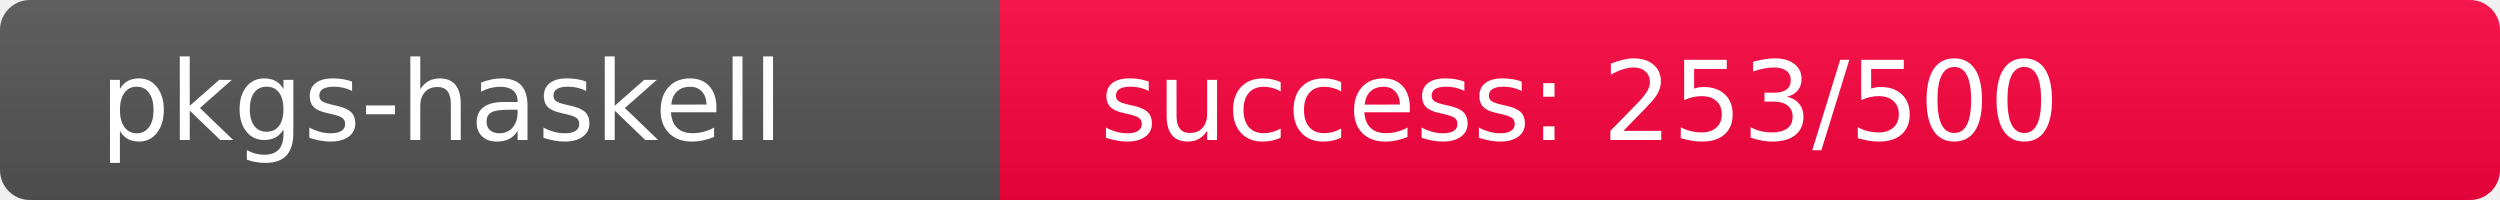
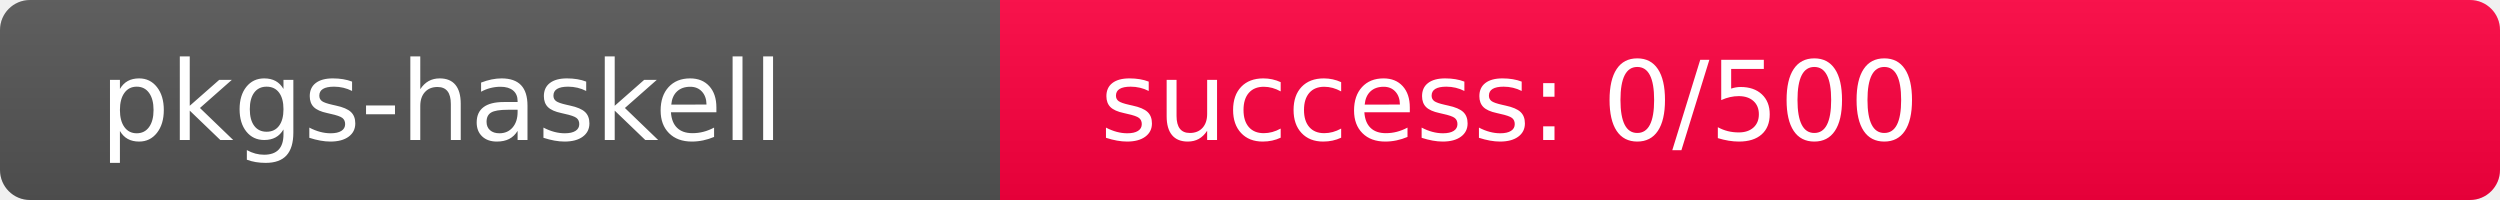
<svg xmlns="http://www.w3.org/2000/svg" width="250" height="20" role="img">
  <linearGradient id="s" x2="0" y2="100%">
    <stop offset="0" stop-color="#bbb" stop-opacity=".1" />
    <stop offset="1" stop-opacity=".1" />
  </linearGradient>
  <clipPath id="r">
    <rect width="250" height="20" rx="3" fill="#fff" />
  </clipPath>
  <g clip-path="url(#r)">
    <rect width="100" height="20" fill="#555" />
-     <rect x="100" width="150" height="20" fill="rgb(252,4,64)" />
+     <rect x="100" width="150" height="20" fill="rgb(512,-256,64)" />
    <rect width="250" height="20" fill="url(#s)" />
  </g>
  <g fill="#fff" text-anchor="start" font-family="Verdana,Geneva,DejaVu Sans,sans-serif" text-rendering="geometricPrecision" font-size="110">
    <text x="100" y="140" transform="scale(.1)" fill="#fff">pkgs-haskell</text>
-     <text x="1100" y="140" transform="scale(.1)" fill="#fff">success: 253/500</text>
+     <text x="1100" y="140" transform="scale(.1)" fill="#fff">success: 0/500</text>
  </g>
</svg>
